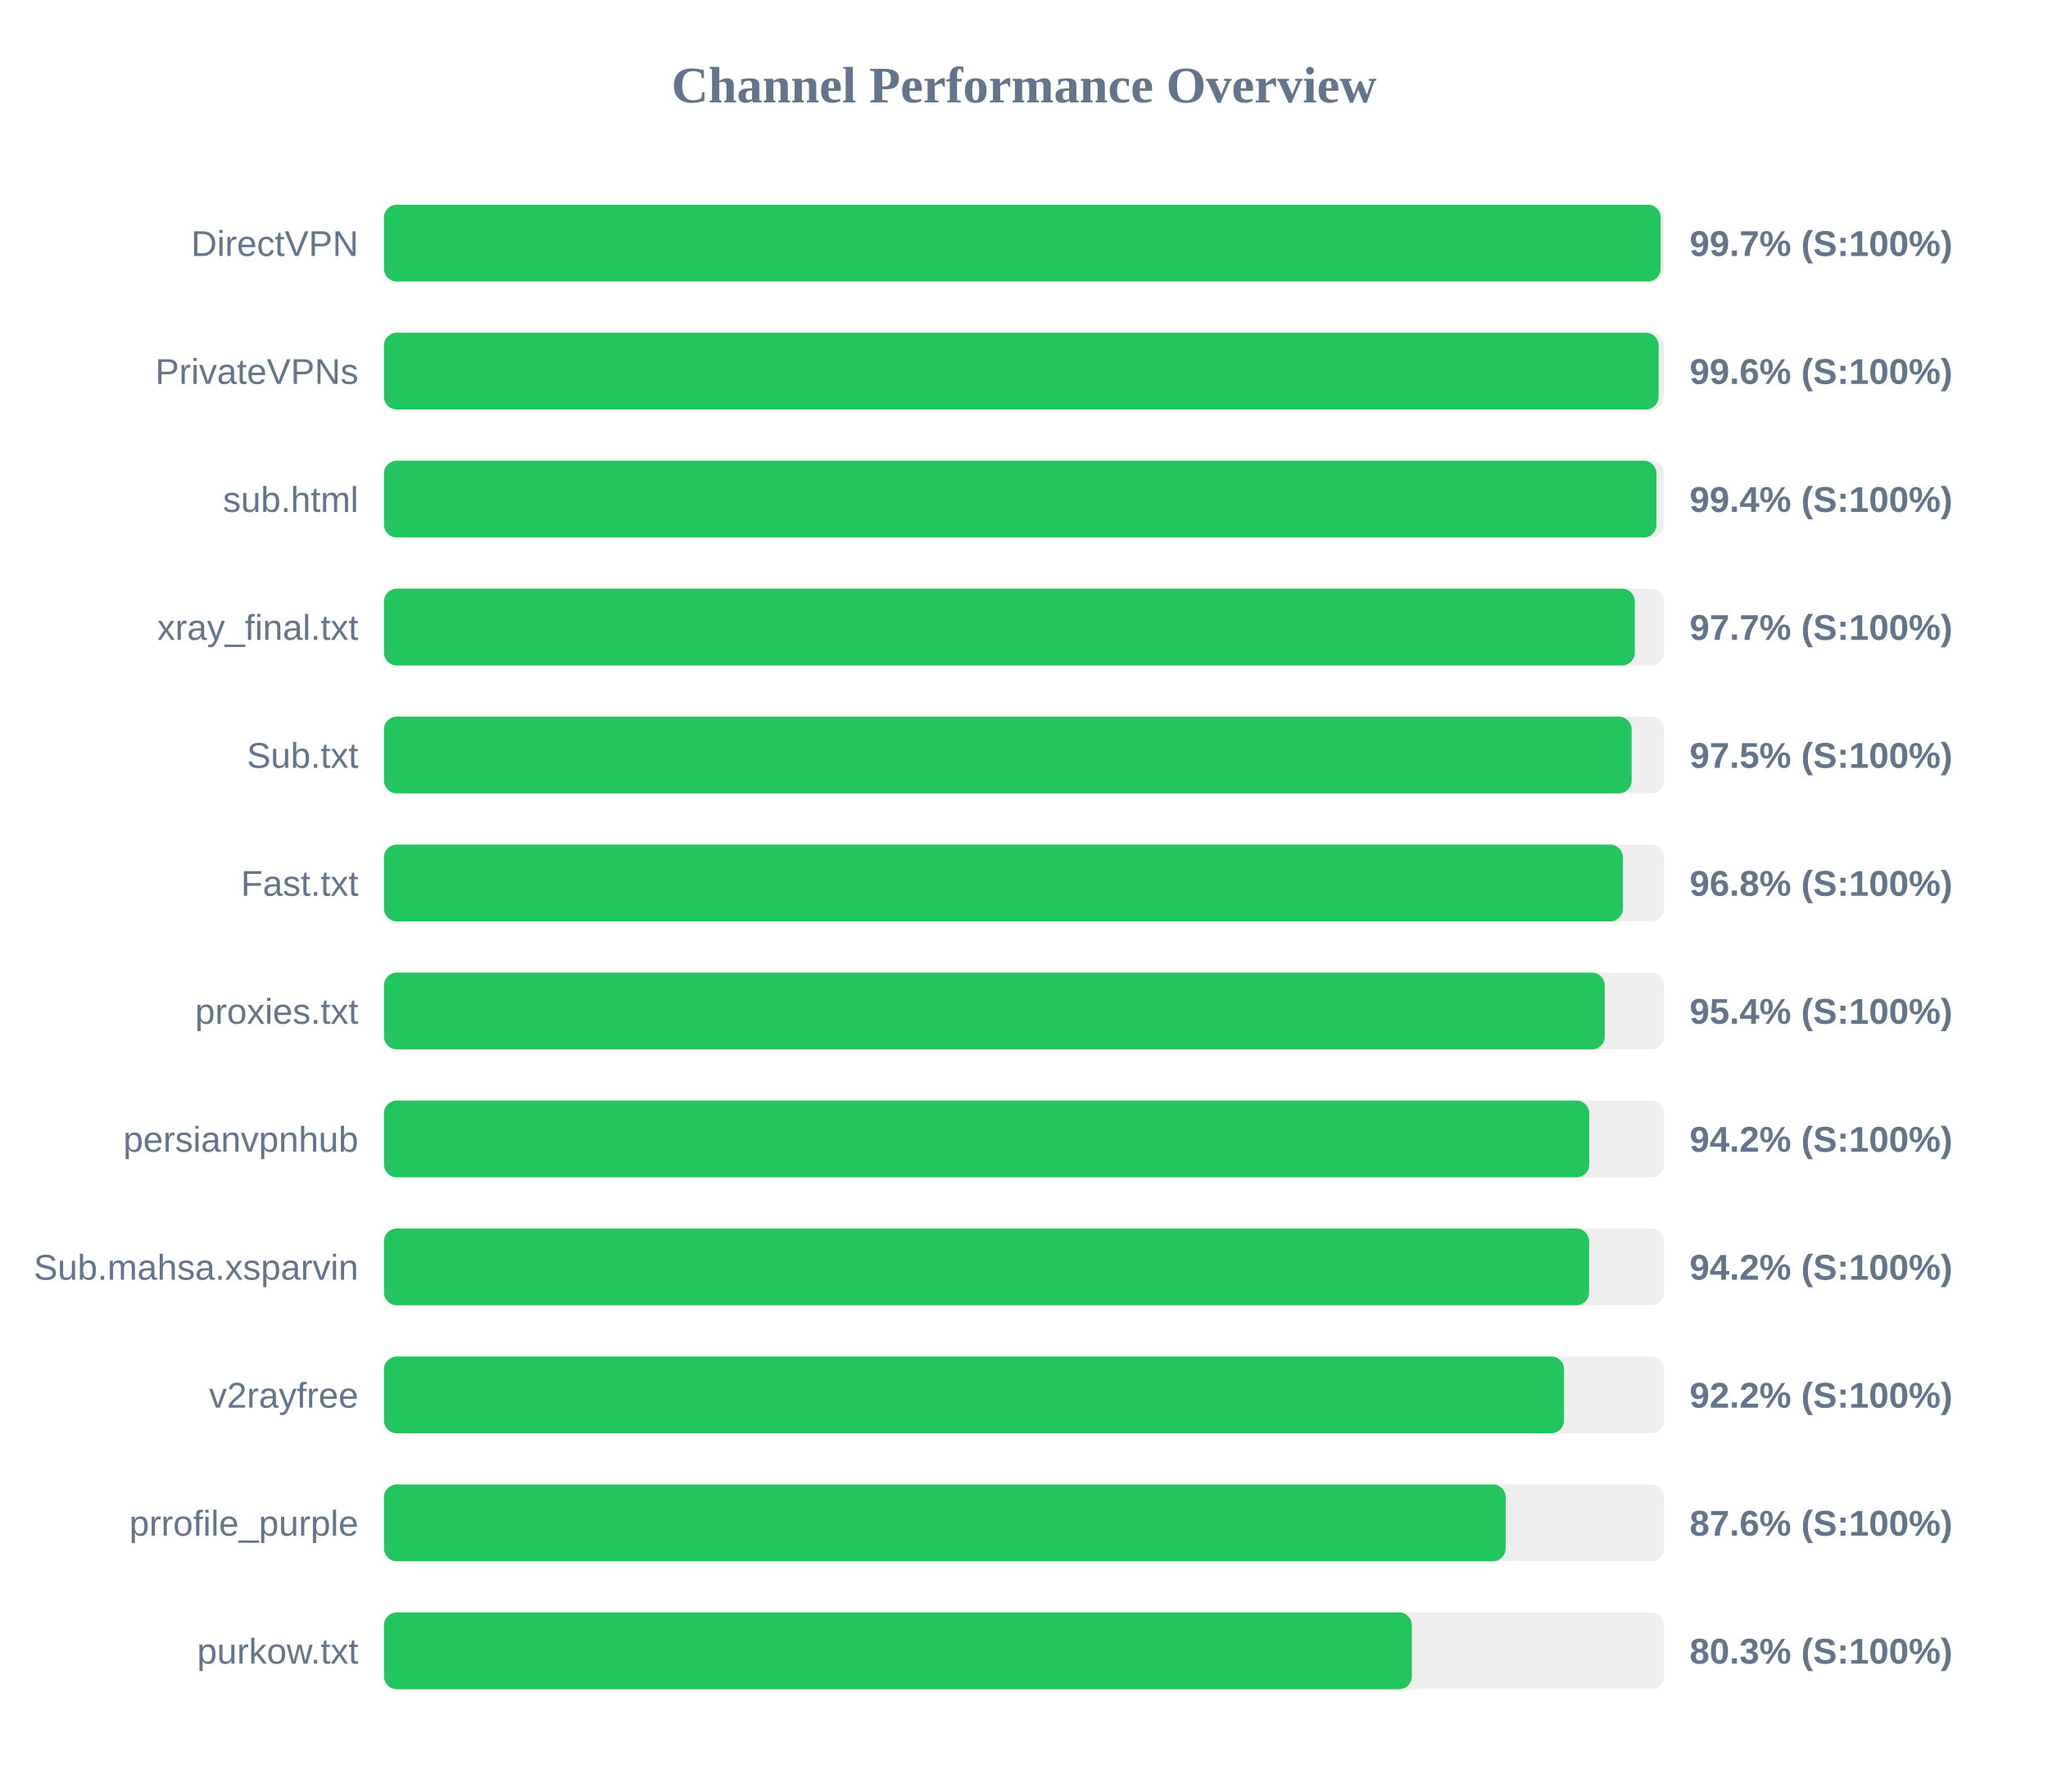
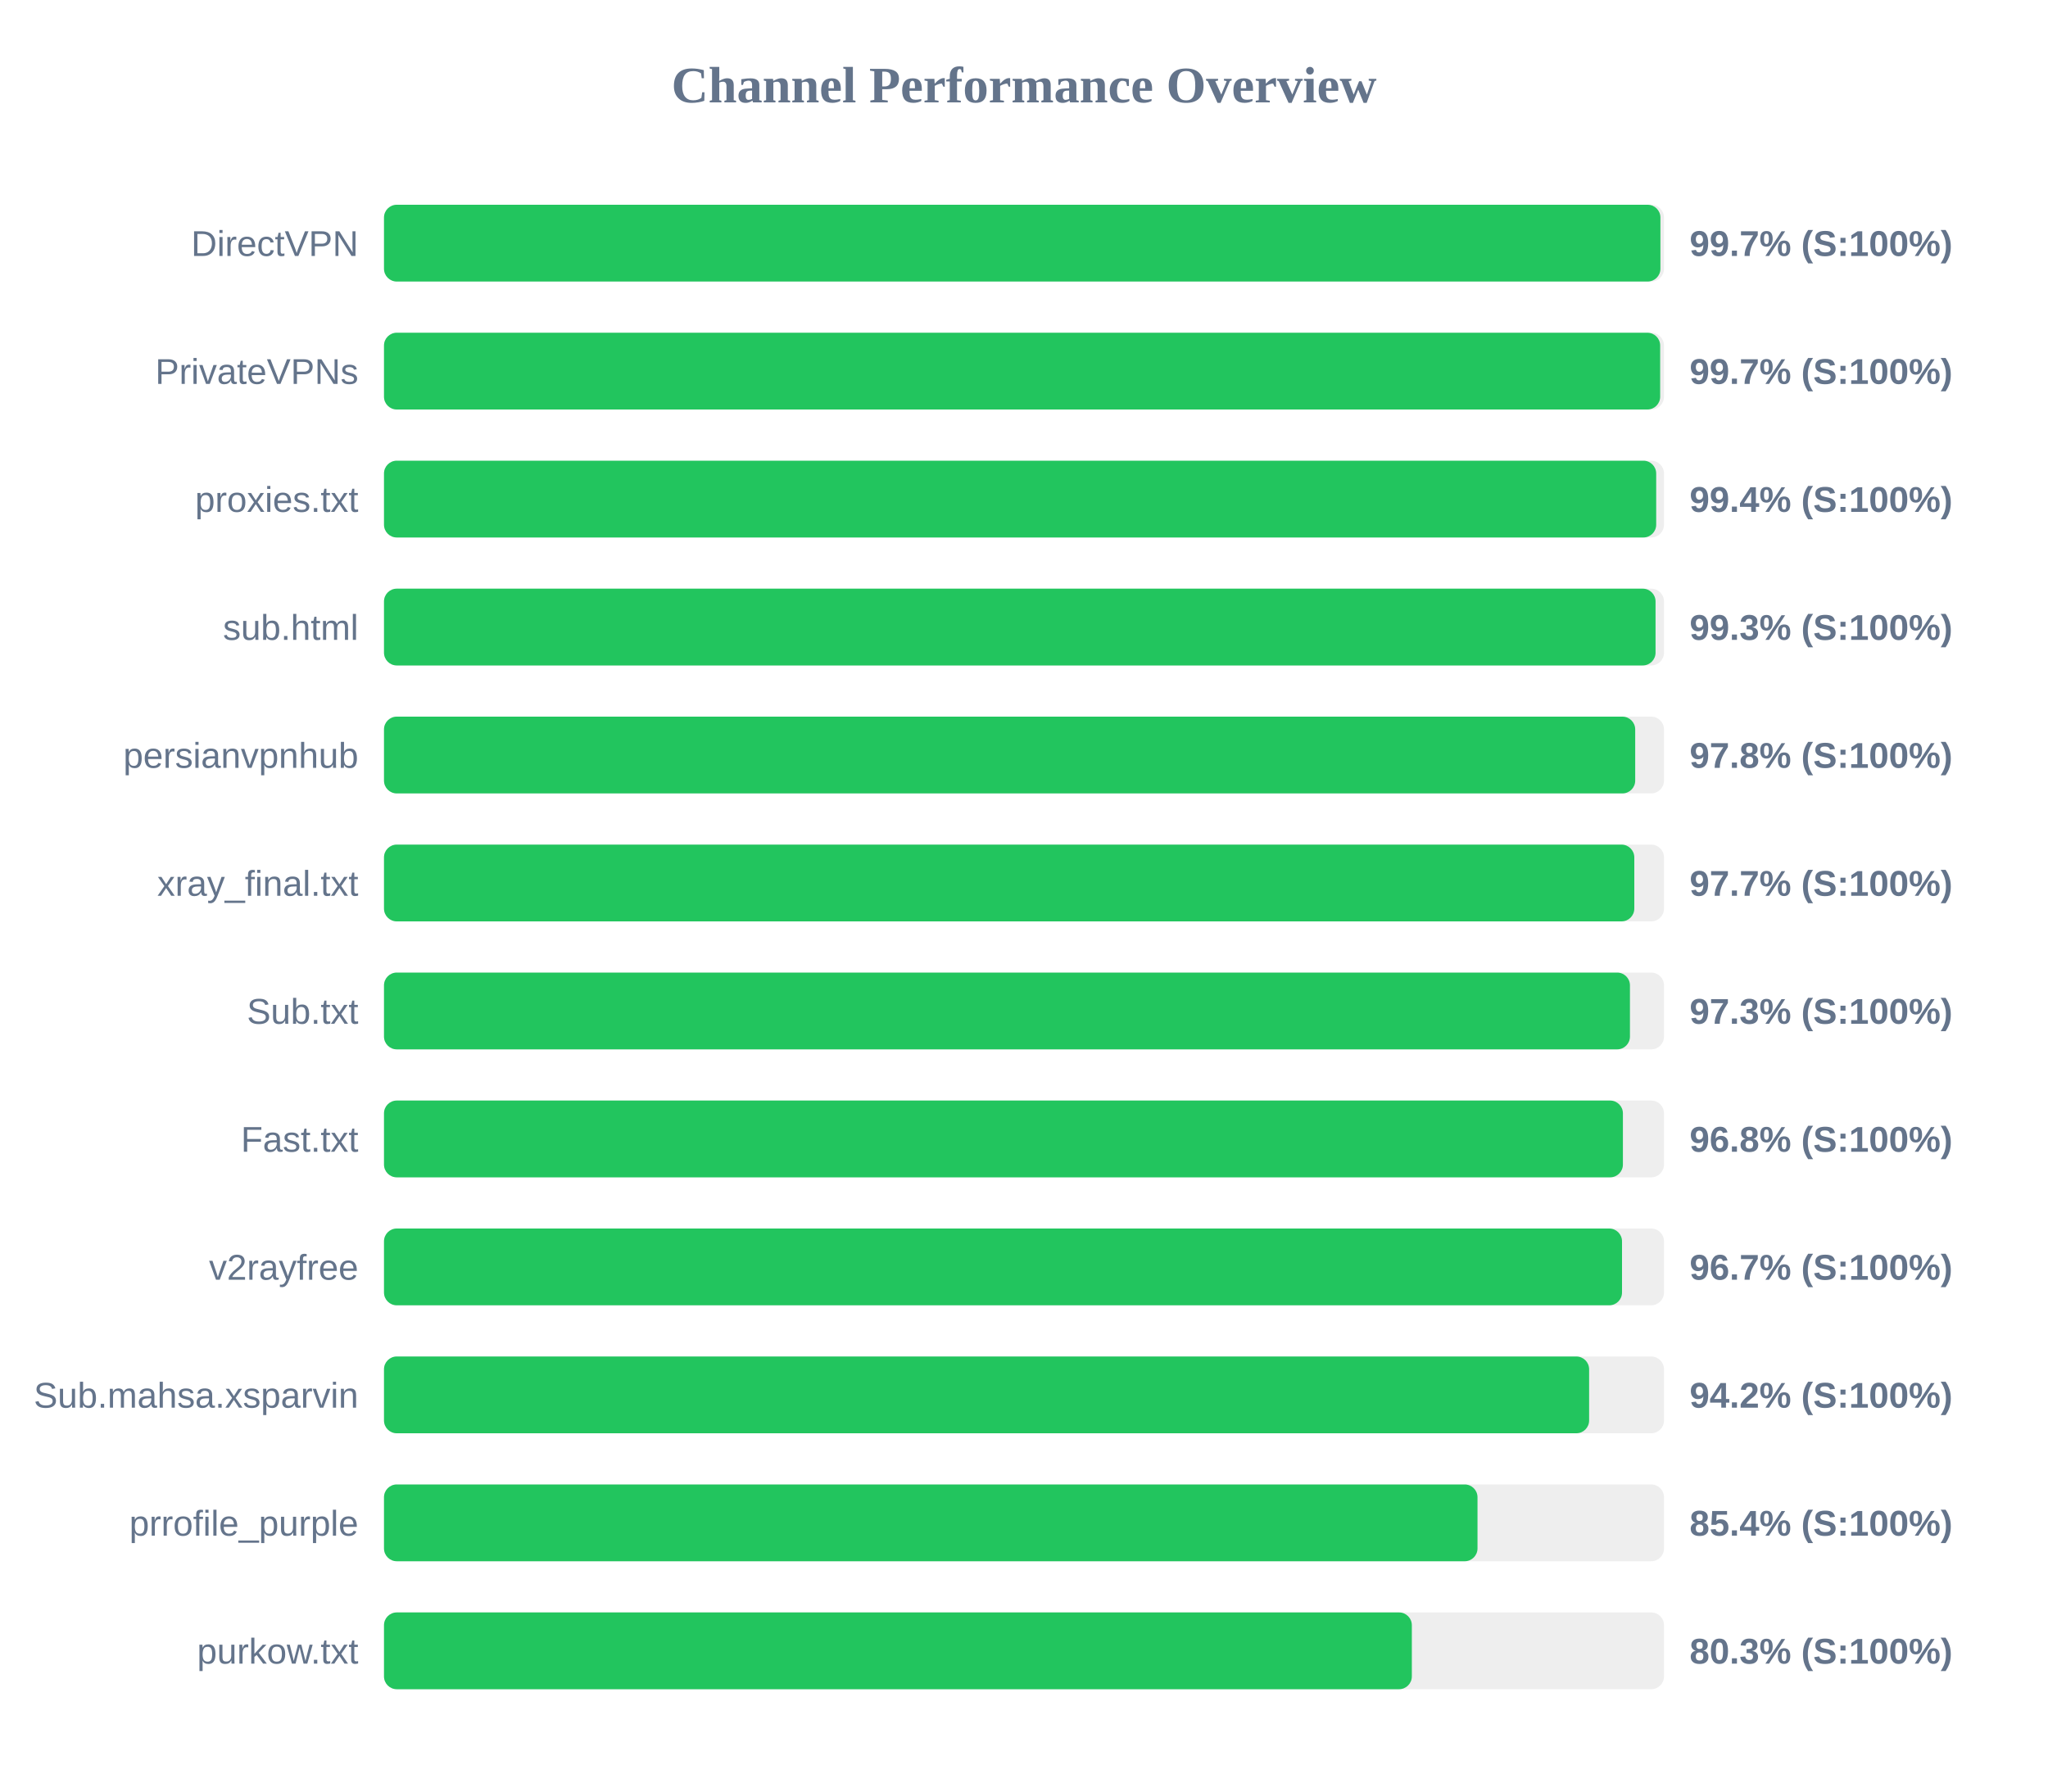
<svg xmlns="http://www.w3.org/2000/svg" width="800" height="700" version="1.1">
  <style>
        .row { font: 14px Arial; fill: #64748b; }
        .score { font: bold 14px Arial; fill: #64748b; }
    </style>
  <text x="400" y="40" text-anchor="middle" font-size="20px" font-weight="bold" fill="#64748b">Channel Performance Overview</text>
  <rect x="150" y="80" width="500" height="30" fill="#eee" rx="5" />
-   <rect x="150" y="80" width="498.7" height="30" fill="#22c55e" rx="5" />
+   <rect x="150" y="80" width="498.6" height="30" fill="#22c55e" rx="5" />
  <text x="140" y="100" text-anchor="end" class="row">DirectVPN</text>
  <text x="660" y="100" text-anchor="start" class="score">99.7% (S:100%)</text>
  <rect x="150" y="130" width="500" height="30" fill="#eee" rx="5" />
-   <rect x="150" y="130" width="497.9" height="30" fill="#22c55e" rx="5" />
+   <rect x="150" y="130" width="498.5" height="30" fill="#22c55e" rx="5" />
  <text x="140" y="150" text-anchor="end" class="row">PrivateVPNs</text>
-   <text x="660" y="150" text-anchor="start" class="score">99.6% (S:100%)</text>
+   <text x="660" y="150" text-anchor="start" class="score">99.7% (S:100%)</text>
  <rect x="150" y="180" width="500" height="30" fill="#eee" rx="5" />
-   <rect x="150" y="180" width="497.05" height="30" fill="#22c55e" rx="5" />
-   <text x="140" y="200" text-anchor="end" class="row">sub.html</text>
+   <rect x="150" y="180" width="496.95" height="30" fill="#22c55e" rx="5" />
+   <text x="140" y="200" text-anchor="end" class="row">proxies.txt</text>
  <text x="660" y="200" text-anchor="start" class="score">99.4% (S:100%)</text>
  <rect x="150" y="230" width="500" height="30" fill="#eee" rx="5" />
-   <rect x="150" y="230" width="488.6" height="30" fill="#22c55e" rx="5" />
-   <text x="140" y="250" text-anchor="end" class="row">xray_final.txt</text>
-   <text x="660" y="250" text-anchor="start" class="score">97.7% (S:100%)</text>
+   <rect x="150" y="230" width="496.7" height="30" fill="#22c55e" rx="5" />
+   <text x="140" y="250" text-anchor="end" class="row">sub.html</text>
+   <text x="660" y="250" text-anchor="start" class="score">99.3% (S:100%)</text>
  <rect x="150" y="280" width="500" height="30" fill="#eee" rx="5" />
-   <rect x="150" y="280" width="487.35" height="30" fill="#22c55e" rx="5" />
-   <text x="140" y="300" text-anchor="end" class="row">Sub.txt</text>
-   <text x="660" y="300" text-anchor="start" class="score">97.5% (S:100%)</text>
+   <rect x="150" y="280" width="488.75" height="30" fill="#22c55e" rx="5" />
+   <text x="140" y="300" text-anchor="end" class="row">persianvpnhub</text>
+   <text x="660" y="300" text-anchor="start" class="score">97.8% (S:100%)</text>
  <rect x="150" y="330" width="500" height="30" fill="#eee" rx="5" />
-   <rect x="150" y="330" width="483.95" height="30" fill="#22c55e" rx="5" />
-   <text x="140" y="350" text-anchor="end" class="row">Fast.txt</text>
-   <text x="660" y="350" text-anchor="start" class="score">96.8% (S:100%)</text>
+   <rect x="150" y="330" width="488.4" height="30" fill="#22c55e" rx="5" />
+   <text x="140" y="350" text-anchor="end" class="row">xray_final.txt</text>
+   <text x="660" y="350" text-anchor="start" class="score">97.7% (S:100%)</text>
  <rect x="150" y="380" width="500" height="30" fill="#eee" rx="5" />
-   <rect x="150" y="380" width="476.85" height="30" fill="#22c55e" rx="5" />
-   <text x="140" y="400" text-anchor="end" class="row">proxies.txt</text>
-   <text x="660" y="400" text-anchor="start" class="score">95.4% (S:100%)</text>
+   <rect x="150" y="380" width="486.7" height="30" fill="#22c55e" rx="5" />
+   <text x="140" y="400" text-anchor="end" class="row">Sub.txt</text>
+   <text x="660" y="400" text-anchor="start" class="score">97.3% (S:100%)</text>
  <rect x="150" y="430" width="500" height="30" fill="#eee" rx="5" />
-   <rect x="150" y="430" width="470.8" height="30" fill="#22c55e" rx="5" />
-   <text x="140" y="450" text-anchor="end" class="row">persianvpnhub</text>
-   <text x="660" y="450" text-anchor="start" class="score">94.2% (S:100%)</text>
+   <rect x="150" y="430" width="483.95" height="30" fill="#22c55e" rx="5" />
+   <text x="140" y="450" text-anchor="end" class="row">Fast.txt</text>
+   <text x="660" y="450" text-anchor="start" class="score">96.8% (S:100%)</text>
  <rect x="150" y="480" width="500" height="30" fill="#eee" rx="5" />
-   <rect x="150" y="480" width="470.75" height="30" fill="#22c55e" rx="5" />
-   <text x="140" y="500" text-anchor="end" class="row">Sub.mahsa.xsparvin</text>
-   <text x="660" y="500" text-anchor="start" class="score">94.2% (S:100%)</text>
+   <rect x="150" y="480" width="483.6" height="30" fill="#22c55e" rx="5" />
+   <text x="140" y="500" text-anchor="end" class="row">v2rayfree</text>
+   <text x="660" y="500" text-anchor="start" class="score">96.7% (S:100%)</text>
  <rect x="150" y="530" width="500" height="30" fill="#eee" rx="5" />
-   <rect x="150" y="530" width="460.95" height="30" fill="#22c55e" rx="5" />
-   <text x="140" y="550" text-anchor="end" class="row">v2rayfree</text>
-   <text x="660" y="550" text-anchor="start" class="score">92.2% (S:100%)</text>
+   <rect x="150" y="530" width="470.75" height="30" fill="#22c55e" rx="5" />
+   <text x="140" y="550" text-anchor="end" class="row">Sub.mahsa.xsparvin</text>
+   <text x="660" y="550" text-anchor="start" class="score">94.2% (S:100%)</text>
  <rect x="150" y="580" width="500" height="30" fill="#eee" rx="5" />
-   <rect x="150" y="580" width="438.15" height="30" fill="#22c55e" rx="5" />
+   <rect x="150" y="580" width="427.15" height="30" fill="#22c55e" rx="5" />
  <text x="140" y="600" text-anchor="end" class="row">prrofile_purple</text>
-   <text x="660" y="600" text-anchor="start" class="score">87.6% (S:100%)</text>
+   <text x="660" y="600" text-anchor="start" class="score">85.4% (S:100%)</text>
  <rect x="150" y="630" width="500" height="30" fill="#eee" rx="5" />
  <rect x="150" y="630" width="401.5" height="30" fill="#22c55e" rx="5" />
  <text x="140" y="650" text-anchor="end" class="row">purkow.txt</text>
  <text x="660" y="650" text-anchor="start" class="score">80.3% (S:100%)</text>
</svg>
